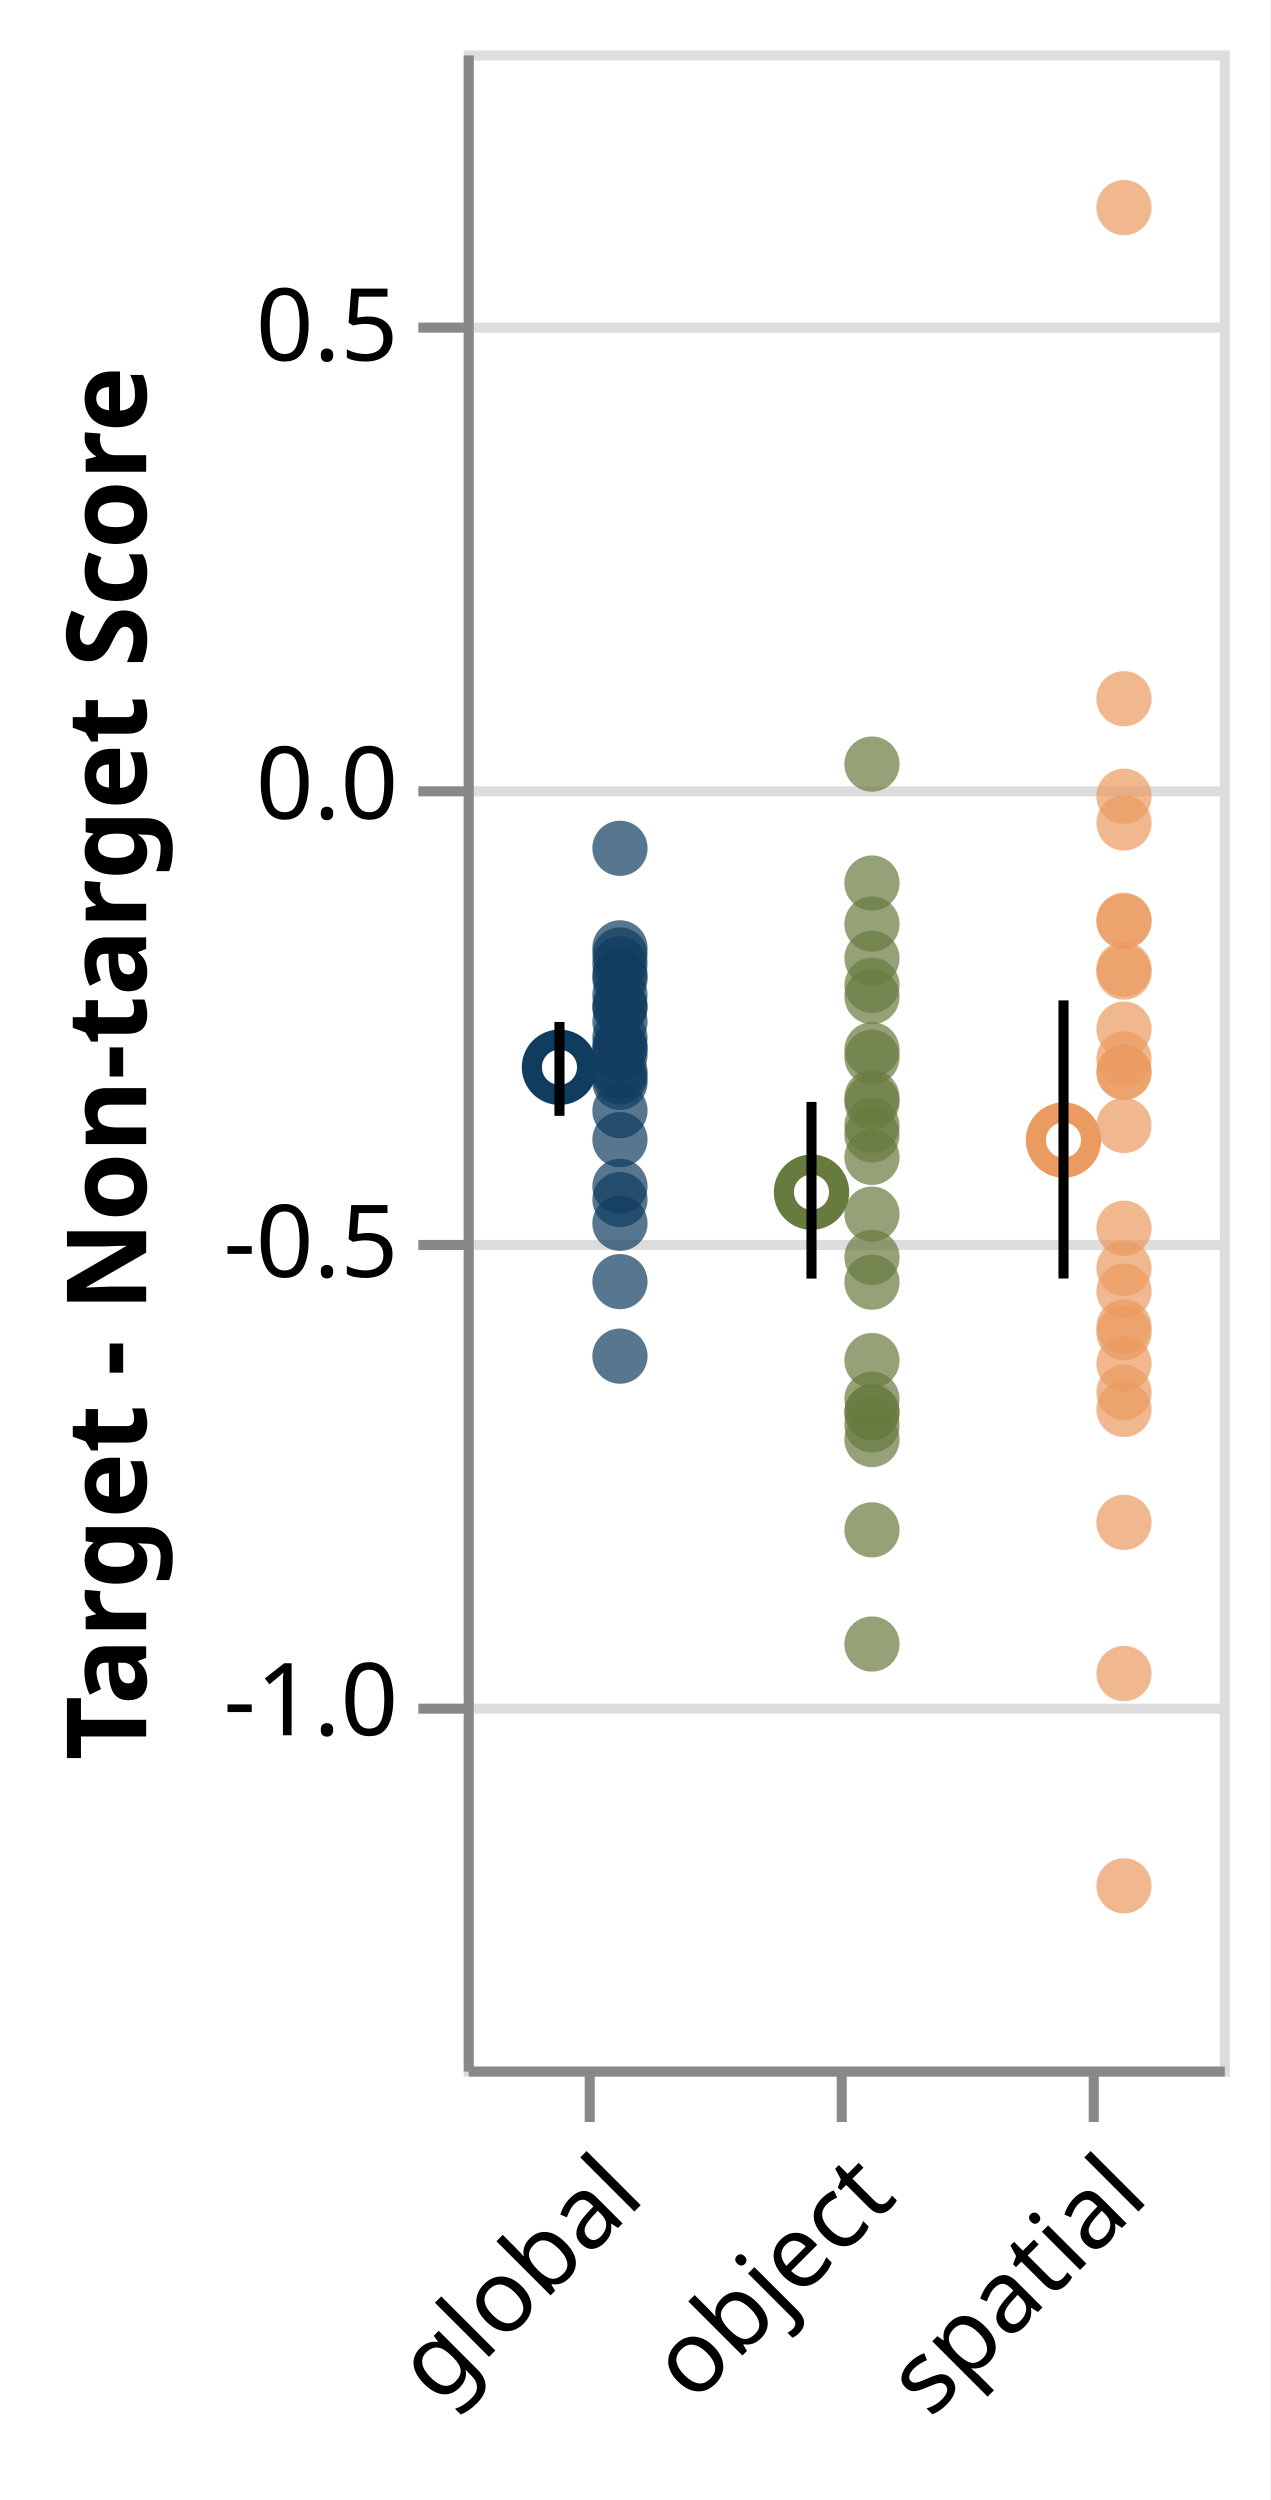
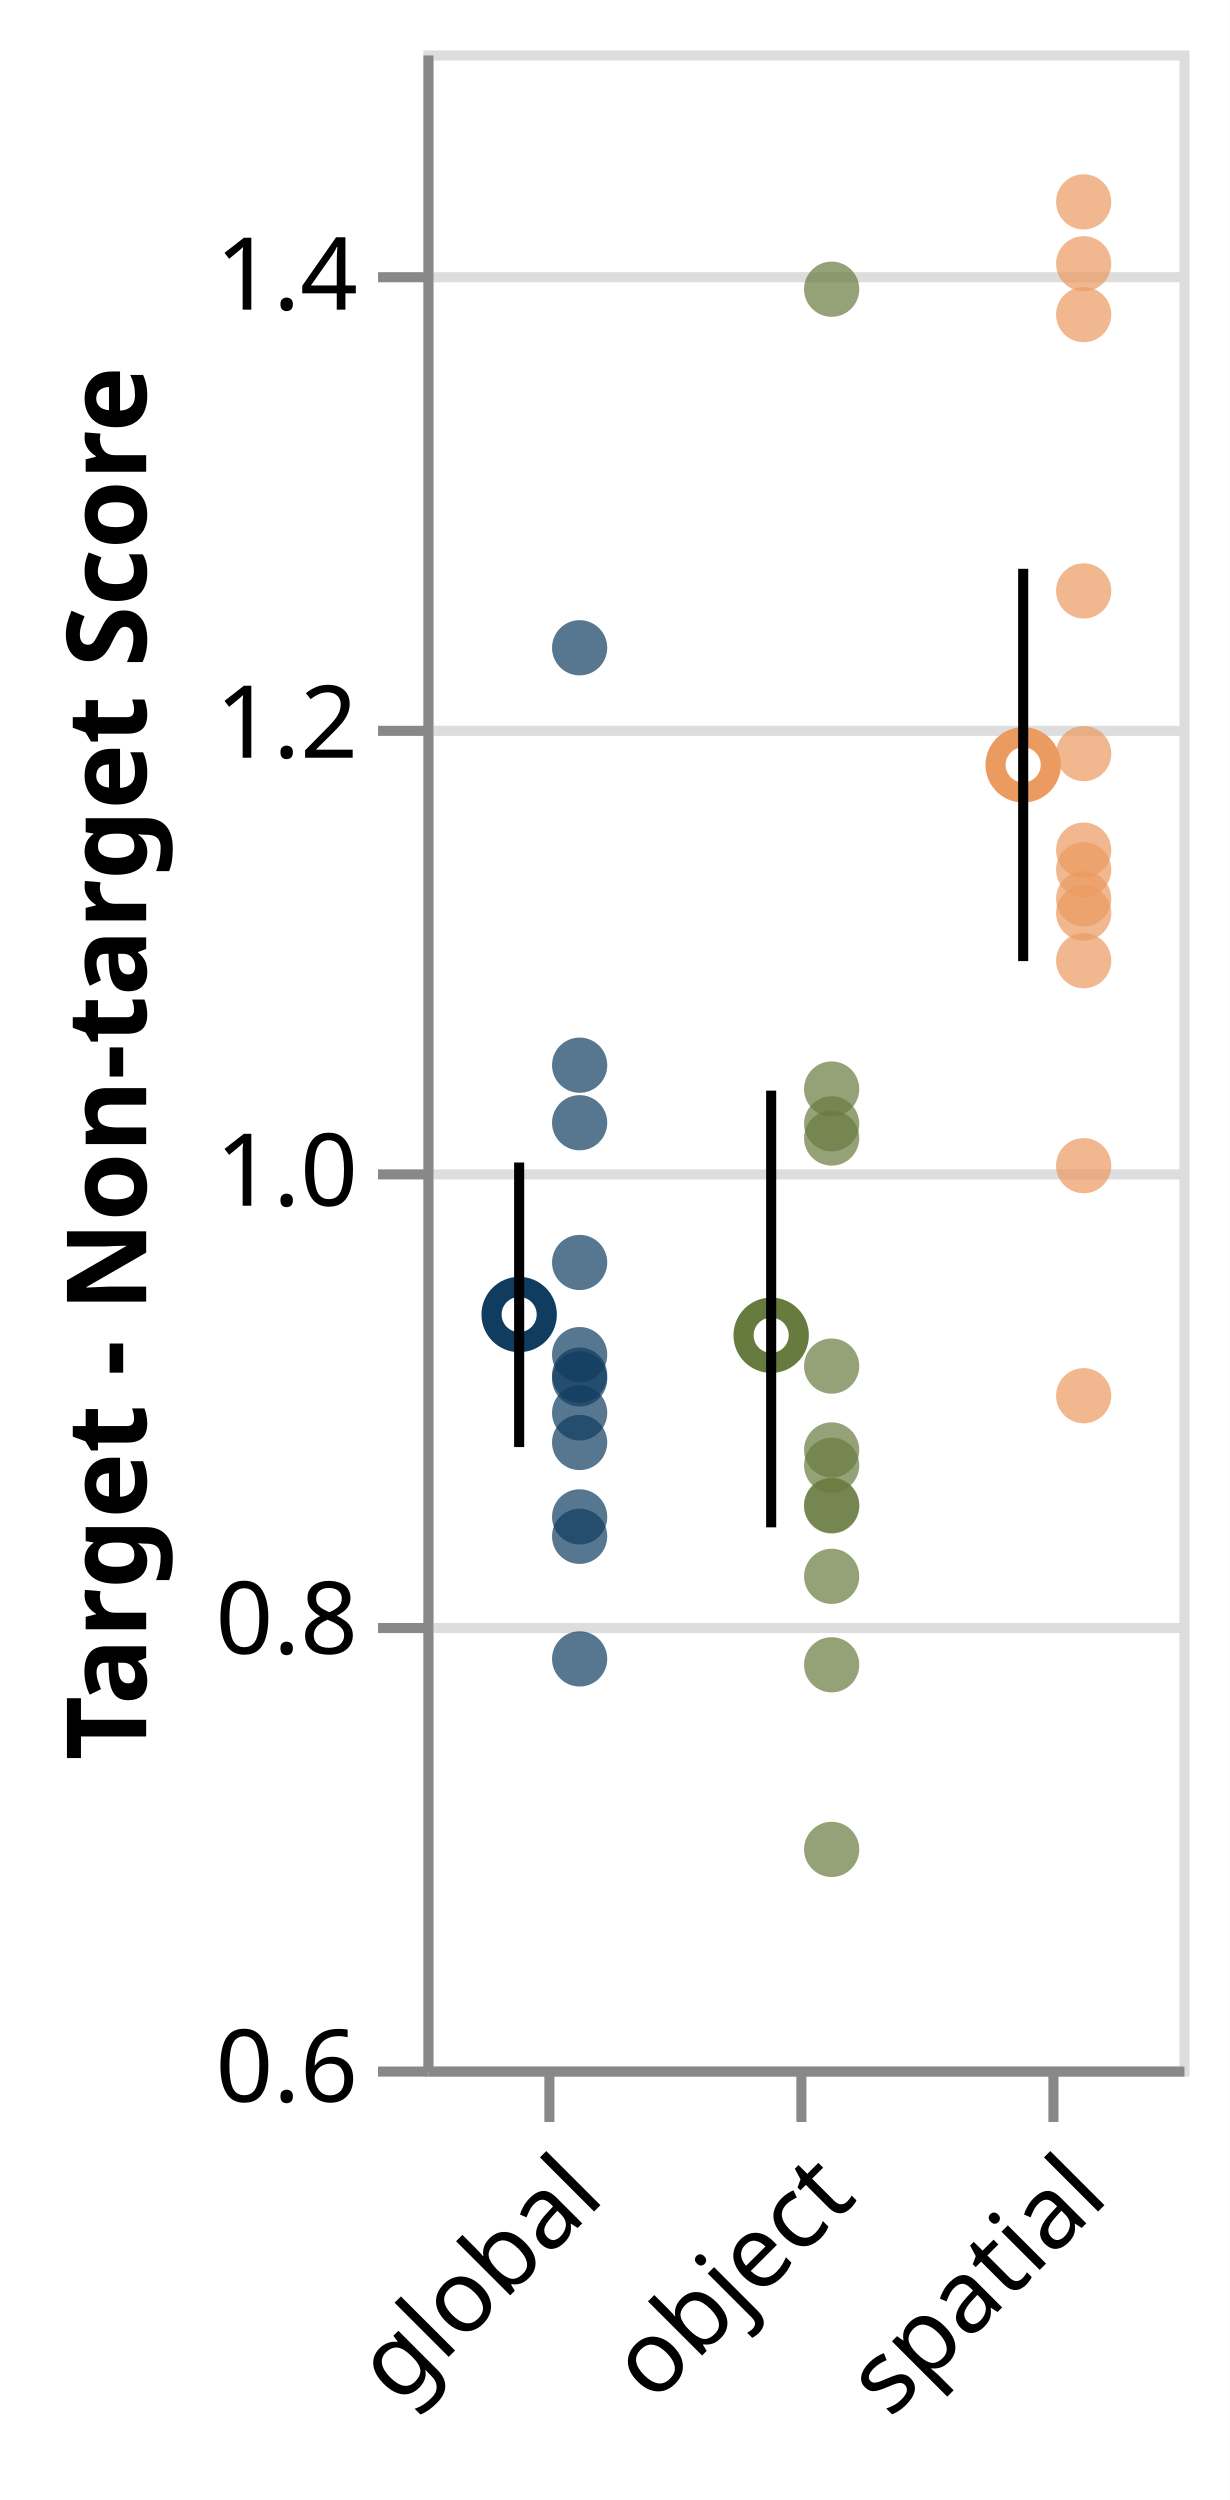
- <svg xmlns="http://www.w3.org/2000/svg" class="marks" width="126" height="248" viewBox="0 0 126 248" version="1.1">
-   <rect width="126" height="248" fill="white" />
-   <g fill="none" stroke-miterlimit="10" transform="translate(46,5)">
+ <svg xmlns="http://www.w3.org/2000/svg" class="marks" width="122" height="248" viewBox="0 0 122 248" version="1.1">
+   <rect width="122" height="248" fill="white" />
+   <g fill="none" stroke-miterlimit="10" transform="translate(42,5)">
    <g class="mark-group role-frame root" role="graphics-object" aria-roledescription="group mark container">
      <g transform="translate(0,0)">
        <path class="background" aria-hidden="true" d="M0.5,0.5h75v200h-75Z" stroke="#ddd" />
        <g>
          <g class="mark-group role-axis" aria-hidden="true">
            <g transform="translate(0.5,0.5)">
              <path class="background" aria-hidden="true" d="M0,0h0v0h0Z" pointer-events="none" />
              <g>
                <g class="mark-rule role-axis-grid" pointer-events="none">
-                   <line transform="translate(0,164)" x2="75" y2="0" stroke="#ddd" stroke-width="1" opacity="1" />
-                   <line transform="translate(0,118)" x2="75" y2="0" stroke="#ddd" stroke-width="1" opacity="1" />
-                   <line transform="translate(0,73)" x2="75" y2="0" stroke="#ddd" stroke-width="1" opacity="1" />
-                   <line transform="translate(0,27)" x2="75" y2="0" stroke="#ddd" stroke-width="1" opacity="1" />
+                   <line transform="translate(0,200)" x2="75" y2="0" stroke="#ddd" stroke-width="1" opacity="1" />
+                   <line transform="translate(0,156)" x2="75" y2="0" stroke="#ddd" stroke-width="1" opacity="1" />
+                   <line transform="translate(0,111)" x2="75" y2="0" stroke="#ddd" stroke-width="1" opacity="1" />
+                   <line transform="translate(0,67)" x2="75" y2="0" stroke="#ddd" stroke-width="1" opacity="1" />
+                   <line transform="translate(0,22)" x2="75" y2="0" stroke="#ddd" stroke-width="1" opacity="1" />
                </g>
              </g>
              <path class="foreground" aria-hidden="true" d="" pointer-events="none" display="none" />
            </g>
          </g>
          <g class="mark-group role-axis" role="graphics-symbol" aria-roledescription="axis" aria-label="X-axis for a discrete scale with 3 values: global, object, spatial">
            <g transform="translate(0.5,200.5)">
              <path class="background" aria-hidden="true" d="M0,0h0v0h0Z" pointer-events="none" />
              <g>
                <g class="mark-rule role-axis-tick" pointer-events="none">
                  <line transform="translate(12,0)" x2="0" y2="5" stroke="#888" stroke-width="1" opacity="1" />
                  <line transform="translate(37,0)" x2="0" y2="5" stroke="#888" stroke-width="1" opacity="1" />
                  <line transform="translate(62,0)" x2="0" y2="5" stroke="#888" stroke-width="1" opacity="1" />
                </g>
                <g class="mark-text role-axis-label" pointer-events="none">
                  <text text-anchor="end" transform="translate(12,7) rotate(315) translate(0,8)" font-family="sans-serif" font-size="10px" fill="#000" opacity="1">global</text>
                  <text text-anchor="end" transform="translate(37,7) rotate(315) translate(0,8)" font-family="sans-serif" font-size="10px" fill="#000" opacity="1">object</text>
                  <text text-anchor="end" transform="translate(62,7) rotate(315) translate(0,8)" font-family="sans-serif" font-size="10px" fill="#000" opacity="1">spatial</text>
                </g>
                <g class="mark-rule role-axis-domain" pointer-events="none">
                  <line transform="translate(0,0)" x2="75" y2="0" stroke="#888" stroke-width="1" opacity="1" />
                </g>
              </g>
              <path class="foreground" aria-hidden="true" d="" pointer-events="none" display="none" />
            </g>
          </g>
-           <g class="mark-group role-axis" role="graphics-symbol" aria-roledescription="axis" aria-label="Y-axis titled 'Target - Non-target Score' for a linear scale with values from -1.4 to 0.8">
+           <g class="mark-group role-axis" role="graphics-symbol" aria-roledescription="axis" aria-label="Y-axis titled 'Target - Non-target Score' for a linear scale with values from 0.6 to 1.5">
            <g transform="translate(0.5,0.5)">
              <path class="background" aria-hidden="true" d="M0,0h0v0h0Z" pointer-events="none" />
              <g>
                <g class="mark-rule role-axis-tick" pointer-events="none">
-                   <line transform="translate(0,164)" x2="-5" y2="0" stroke="#888" stroke-width="1" opacity="1" />
-                   <line transform="translate(0,118)" x2="-5" y2="0" stroke="#888" stroke-width="1" opacity="1" />
-                   <line transform="translate(0,73)" x2="-5" y2="0" stroke="#888" stroke-width="1" opacity="1" />
-                   <line transform="translate(0,27)" x2="-5" y2="0" stroke="#888" stroke-width="1" opacity="1" />
+                   <line transform="translate(0,200)" x2="-5" y2="0" stroke="#888" stroke-width="1" opacity="1" />
+                   <line transform="translate(0,156)" x2="-5" y2="0" stroke="#888" stroke-width="1" opacity="1" />
+                   <line transform="translate(0,111)" x2="-5" y2="0" stroke="#888" stroke-width="1" opacity="1" />
+                   <line transform="translate(0,67)" x2="-5" y2="0" stroke="#888" stroke-width="1" opacity="1" />
+                   <line transform="translate(0,22)" x2="-5" y2="0" stroke="#888" stroke-width="1" opacity="1" />
                </g>
                <g class="mark-text role-axis-label" pointer-events="none">
-                   <text text-anchor="end" transform="translate(-7,166.6364)" font-family="sans-serif" font-size="10px" fill="#000" opacity="1">-1.0</text>
-                   <text text-anchor="end" transform="translate(-7,121.1818)" font-family="sans-serif" font-size="10px" fill="#000" opacity="1">-0.5</text>
-                   <text text-anchor="end" transform="translate(-7,75.72727)" font-family="sans-serif" font-size="10px" fill="#000" opacity="1">0.0</text>
-                   <text text-anchor="end" transform="translate(-7,30.27273)" font-family="sans-serif" font-size="10px" fill="#000" opacity="1">0.5</text>
+                   <text text-anchor="end" transform="translate(-7,203)" font-family="sans-serif" font-size="10px" fill="#000" opacity="1">0.6</text>
+                   <text text-anchor="end" transform="translate(-7,158.5556)" font-family="sans-serif" font-size="10px" fill="#000" opacity="1">0.8</text>
+                   <text text-anchor="end" transform="translate(-7,114.1111)" font-family="sans-serif" font-size="10px" fill="#000" opacity="1">1.0</text>
+                   <text text-anchor="end" transform="translate(-7,69.66667)" font-family="sans-serif" font-size="10px" fill="#000" opacity="1">1.2</text>
+                   <text text-anchor="end" transform="translate(-7,25.22222)" font-family="sans-serif" font-size="10px" fill="#000" opacity="1">1.4</text>
                </g>
                <g class="mark-rule role-axis-domain" pointer-events="none">
                  <line transform="translate(0,200)" x2="0" y2="-200" stroke="#888" stroke-width="1" opacity="1" />
                </g>
                <g class="mark-text role-axis-title" pointer-events="none">
-                   <text text-anchor="middle" transform="translate(-30,100) rotate(-90) translate(0,-2)" font-family="sans-serif" font-size="11px" font-weight="bold" fill="#000" opacity="1">Target - Non-target Score</text>
+                   <text text-anchor="middle" transform="translate(-26,100) rotate(-90) translate(0,-2)" font-family="sans-serif" font-size="11px" font-weight="bold" fill="#000" opacity="1">Target - Non-target Score</text>
                </g>
              </g>
              <path class="foreground" aria-hidden="true" d="" pointer-events="none" display="none" />
            </g>
          </g>
          <g class="mark-symbol role-mark layer_0_layer_0_marks" role="graphics-object" aria-roledescription="symbol mark container">
-             <path aria-label="condition: global; : global; Mean of cordiff: -0.309582297083" role="graphics-symbol" aria-roledescription="point" transform="translate(9.5,100.8711)" d="M2.739,0A2.739,2.739,0,1,1,-2.739,0A2.739,2.739,0,1,1,2.739,0" stroke="#0F3C5F" stroke-width="2" />
-             <path aria-label="condition: object; : object; Mean of cordiff: -0.445900938042" role="graphics-symbol" aria-roledescription="point" transform="translate(34.5,113.2637)" d="M2.739,0A2.739,2.739,0,1,1,-2.739,0A2.739,2.739,0,1,1,2.739,0" stroke="#687B3E" stroke-width="2" />
-             <path aria-label="condition: spatial; : spatial; Mean of cordiff: -0.389023382958" role="graphics-symbol" aria-roledescription="point" transform="translate(59.5,108.093)" d="M2.739,0A2.739,2.739,0,1,1,-2.739,0A2.739,2.739,0,1,1,2.739,0" stroke="#EB9A60" stroke-width="2" />
+             <path aria-label="condition: global; : global; Mean of cordiff: 0.9356978775" role="graphics-symbol" aria-roledescription="point" transform="translate(9.5,125.4005)" d="M2.739,0A2.739,2.739,0,1,1,-2.739,0A2.739,2.739,0,1,1,2.739,0" stroke="#0F3C5F" stroke-width="2" />
+             <path aria-label="condition: object; : object; Mean of cordiff: 0.926433776667" role="graphics-symbol" aria-roledescription="point" transform="translate(34.5,127.4592)" d="M2.739,0A2.739,2.739,0,1,1,-2.739,0A2.739,2.739,0,1,1,2.739,0" stroke="#687B3E" stroke-width="2" />
+             <path aria-label="condition: spatial; : spatial; Mean of cordiff: 1.18106063333" role="graphics-symbol" aria-roledescription="point" transform="translate(59.5,70.87541)" d="M2.739,0A2.739,2.739,0,1,1,-2.739,0A2.739,2.739,0,1,1,2.739,0" stroke="#EB9A60" stroke-width="2" />
          </g>
          <g class="mark-symbol role-mark layer_0_layer_1_marks" role="graphics-object" aria-roledescription="symbol mark container">
-             <path aria-label="condition: global; : global; Target - Non-target Score: -0.24225803" role="graphics-symbol" aria-roledescription="point" transform="translate(15.5,94.75073)" d="M2.739,0A2.739,2.739,0,1,1,-2.739,0A2.739,2.739,0,1,1,2.739,0" fill="#0F3C5F" stroke-width="2" opacity="0.7" />
-             <path aria-label="condition: object; : object; Target - Non-target Score: 0.021229697" role="graphics-symbol" aria-roledescription="point" transform="translate(40.5,70.7973)" d="M2.739,0A2.739,2.739,0,1,1,-2.739,0A2.739,2.739,0,1,1,2.739,0" fill="#687B3E" stroke-width="2" opacity="0.7" />
-             <path aria-label="condition: spatial; : spatial; Target - Non-target Score: -0.6643357" role="graphics-symbol" aria-roledescription="point" transform="translate(65.5,133.1214)" d="M2.739,0A2.739,2.739,0,1,1,-2.739,0A2.739,2.739,0,1,1,2.739,0" fill="#EB9A60" stroke-width="2" opacity="0.7" />
-             <path aria-label="condition: global; : global; Target - Non-target Score: -0.07067586" role="graphics-symbol" aria-roledescription="point" transform="translate(15.5,79.15235)" d="M2.739,0A2.739,2.739,0,1,1,-2.739,0A2.739,2.739,0,1,1,2.739,0" fill="#0F3C5F" stroke-width="2" opacity="0.7" />
-             <path aria-label="condition: object; : object; Target - Non-target Score: -0.34754735" role="graphics-symbol" aria-roledescription="point" transform="translate(40.5,104.3225)" d="M2.739,0A2.739,2.739,0,1,1,-2.739,0A2.739,2.739,0,1,1,2.739,0" fill="#687B3E" stroke-width="2" opacity="0.7" />
-             <path aria-label="condition: spatial; : spatial; Target - Non-target Score: -1.2028484" role="graphics-symbol" aria-roledescription="point" transform="translate(65.5,182.0771)" d="M2.739,0A2.739,2.739,0,1,1,-2.739,0A2.739,2.739,0,1,1,2.739,0" fill="#EB9A60" stroke-width="2" opacity="0.7" />
-             <path aria-label="condition: global; : global; Target - Non-target Score: -0.31995642" role="graphics-symbol" aria-roledescription="point" transform="translate(15.5,101.8142)" d="M2.739,0A2.739,2.739,0,1,1,-2.739,0A2.739,2.739,0,1,1,2.739,0" fill="#0F3C5F" stroke-width="2" opacity="0.7" />
-             <path aria-label="condition: object; : object; Target - Non-target Score: -0.46988487" role="graphics-symbol" aria-roledescription="point" transform="translate(40.5,115.4441)" d="M2.739,0A2.739,2.739,0,1,1,-2.739,0A2.739,2.739,0,1,1,2.739,0" fill="#687B3E" stroke-width="2" opacity="0.7" />
-             <path aria-label="condition: spatial; : spatial; Target - Non-target Score: -0.31469196" role="graphics-symbol" aria-roledescription="point" transform="translate(65.5,101.3356)" d="M2.739,0A2.739,2.739,0,1,1,-2.739,0A2.739,2.739,0,1,1,2.739,0" fill="#EB9A60" stroke-width="2" opacity="0.7" />
-             <path aria-label="condition: global; : global; Target - Non-target Score: -0.32601243" role="graphics-symbol" aria-roledescription="point" transform="translate(15.5,102.3648)" d="M2.739,0A2.739,2.739,0,1,1,-2.739,0A2.739,2.739,0,1,1,2.739,0" fill="#0F3C5F" stroke-width="2" opacity="0.7" />
-             <path aria-label="condition: object; : object; Target - Non-target Score: -0.5441228" role="graphics-symbol" aria-roledescription="point" transform="translate(40.5,122.193)" d="M2.739,0A2.739,2.739,0,1,1,-2.739,0A2.739,2.739,0,1,1,2.739,0" fill="#687B3E" stroke-width="2" opacity="0.7" />
-             <path aria-label="condition: spatial; : spatial; Target - Non-target Score: -0.31523186" role="graphics-symbol" aria-roledescription="point" transform="translate(65.5,101.3847)" d="M2.739,0A2.739,2.739,0,1,1,-2.739,0A2.739,2.739,0,1,1,2.739,0" fill="#EB9A60" stroke-width="2" opacity="0.7" />
-             <path aria-label="condition: global; : global; Target - Non-target Score: -0.24459934" role="graphics-symbol" aria-roledescription="point" transform="translate(15.5,94.96358)" d="M2.739,0A2.739,2.739,0,1,1,-2.739,0A2.739,2.739,0,1,1,2.739,0" fill="#0F3C5F" stroke-width="2" opacity="0.7" />
-             <path aria-label="condition: object; : object; Target - Non-target Score: -0.37308648" role="graphics-symbol" aria-roledescription="point" transform="translate(40.5,106.6442)" d="M2.739,0A2.739,2.739,0,1,1,-2.739,0A2.739,2.739,0,1,1,2.739,0" fill="#687B3E" stroke-width="2" opacity="0.7" />
-             <path aria-label="condition: spatial; : spatial; Target - Non-target Score: -0.5539633" role="graphics-symbol" aria-roledescription="point" transform="translate(65.5,123.0876)" d="M2.739,0A2.739,2.739,0,1,1,-2.739,0A2.739,2.739,0,1,1,2.739,0" fill="#EB9A60" stroke-width="2" opacity="0.7" />
-             <path aria-label="condition: global; : global; Target - Non-target Score: -0.23081897" role="graphics-symbol" aria-roledescription="point" transform="translate(15.5,93.71082)" d="M2.739,0A2.739,2.739,0,1,1,-2.739,0A2.739,2.739,0,1,1,2.739,0" fill="#0F3C5F" stroke-width="2" opacity="0.7" />
-             <path aria-label="condition: object; : object; Target - Non-target Score: -0.38337317" role="graphics-symbol" aria-roledescription="point" transform="translate(40.5,107.5794)" d="M2.739,0A2.739,2.739,0,1,1,-2.739,0A2.739,2.739,0,1,1,2.739,0" fill="#687B3E" stroke-width="2" opacity="0.7" />
-             <path aria-label="condition: spatial; : spatial; Target - Non-target Score: -0.4852597" role="graphics-symbol" aria-roledescription="point" transform="translate(65.5,116.8418)" d="M2.739,0A2.739,2.739,0,1,1,-2.739,0A2.739,2.739,0,1,1,2.739,0" fill="#EB9A60" stroke-width="2" opacity="0.7" />
-             <path aria-label="condition: global; : global; Target - Non-target Score: -0.47984102" role="graphics-symbol" aria-roledescription="point" transform="translate(15.5,116.3492)" d="M2.739,0A2.739,2.739,0,1,1,-2.739,0A2.739,2.739,0,1,1,2.739,0" fill="#0F3C5F" stroke-width="2" opacity="0.7" />
-             <path aria-label="condition: object; : object; Target - Non-target Score: -0.62959605" role="graphics-symbol" aria-roledescription="point" transform="translate(40.5,129.9633)" d="M2.739,0A2.739,2.739,0,1,1,-2.739,0A2.739,2.739,0,1,1,2.739,0" fill="#687B3E" stroke-width="2" opacity="0.7" />
-             <path aria-label="condition: spatial; : spatial; Target - Non-target Score: 0.09252976" role="graphics-symbol" aria-roledescription="point" transform="translate(65.5,64.31548)" d="M2.739,0A2.739,2.739,0,1,1,-2.739,0A2.739,2.739,0,1,1,2.739,0" fill="#EB9A60" stroke-width="2" opacity="0.7" />
-             <path aria-label="condition: global; : global; Target - Non-target Score: -0.5435152" role="graphics-symbol" aria-roledescription="point" transform="translate(15.5,122.1377)" d="M2.739,0A2.739,2.739,0,1,1,-2.739,0A2.739,2.739,0,1,1,2.739,0" fill="#0F3C5F" stroke-width="2" opacity="0.7" />
-             <path aria-label="condition: object; : object; Target - Non-target Score: -0.71586037" role="graphics-symbol" aria-roledescription="point" transform="translate(40.5,137.8055)" d="M2.739,0A2.739,2.739,0,1,1,-2.739,0A2.739,2.739,0,1,1,2.739,0" fill="#687B3E" stroke-width="2" opacity="0.7" />
-             <path aria-label="condition: spatial; : spatial; Target - Non-target Score: -0.1492357" role="graphics-symbol" aria-roledescription="point" transform="translate(65.5,86.29415)" d="M2.739,0A2.739,2.739,0,1,1,-2.739,0A2.739,2.739,0,1,1,2.739,0" fill="#EB9A60" stroke-width="2" opacity="0.7" />
-             <path aria-label="condition: global; : global; Target - Non-target Score: -0.19679104" role="graphics-symbol" aria-roledescription="point" transform="translate(15.5,90.61737)" d="M2.739,0A2.739,2.739,0,1,1,-2.739,0A2.739,2.739,0,1,1,2.739,0" fill="#0F3C5F" stroke-width="2" opacity="0.7" />
-             <path aria-label="condition: object; : object; Target - Non-target Score: -0.3426266" role="graphics-symbol" aria-roledescription="point" transform="translate(40.5,103.8751)" d="M2.739,0A2.739,2.739,0,1,1,-2.739,0A2.739,2.739,0,1,1,2.739,0" fill="#687B3E" stroke-width="2" opacity="0.7" />
-             <path aria-label="condition: spatial; : spatial; Target - Non-target Score: -0.6829782" role="graphics-symbol" aria-roledescription="point" transform="translate(65.5,134.8162)" d="M2.739,0A2.739,2.739,0,1,1,-2.739,0A2.739,2.739,0,1,1,2.739,0" fill="#EB9A60" stroke-width="2" opacity="0.7" />
-             <path aria-label="condition: global; : global; Target - Non-target Score: -0.20812339" role="graphics-symbol" aria-roledescription="point" transform="translate(15.5,91.64758)" d="M2.739,0A2.739,2.739,0,1,1,-2.739,0A2.739,2.739,0,1,1,2.739,0" fill="#0F3C5F" stroke-width="2" opacity="0.7" />
-             <path aria-label="condition: object; : object; Target - Non-target Score: -0.81432736" role="graphics-symbol" aria-roledescription="point" transform="translate(40.5,146.757)" d="M2.739,0A2.739,2.739,0,1,1,-2.739,0A2.739,2.739,0,1,1,2.739,0" fill="#687B3E" stroke-width="2" opacity="0.7" />
-             <path aria-label="condition: spatial; : spatial; Target - Non-target Score: -0.8062039" role="graphics-symbol" aria-roledescription="point" transform="translate(65.5,146.0185)" d="M2.739,0A2.739,2.739,0,1,1,-2.739,0A2.739,2.739,0,1,1,2.739,0" fill="#EB9A60" stroke-width="2" opacity="0.7" />
-             <path aria-label="condition: global; : global; Target - Non-target Score: -0.27745968" role="graphics-symbol" aria-roledescription="point" transform="translate(15.5,97.95088)" d="M2.739,0A2.739,2.739,0,1,1,-2.739,0A2.739,2.739,0,1,1,2.739,0" fill="#0F3C5F" stroke-width="2" opacity="0.7" />
-             <path aria-label="condition: object; : object; Target - Non-target Score: -0.9389774" role="graphics-symbol" aria-roledescription="point" transform="translate(40.5,158.0889)" d="M2.739,0A2.739,2.739,0,1,1,-2.739,0A2.739,2.739,0,1,1,2.739,0" fill="#687B3E" stroke-width="2" opacity="0.7" />
-             <path aria-label="condition: spatial; : spatial; Target - Non-target Score: -0.6330914" role="graphics-symbol" aria-roledescription="point" transform="translate(65.5,130.281)" d="M2.739,0A2.739,2.739,0,1,1,-2.739,0A2.739,2.739,0,1,1,2.739,0" fill="#EB9A60" stroke-width="2" opacity="0.7" />
-             <path aria-label="condition: global; : global; Target - Non-target Score: -0.25987142" role="graphics-symbol" aria-roledescription="point" transform="translate(15.5,96.35195)" d="M2.739,0A2.739,2.739,0,1,1,-2.739,0A2.739,2.739,0,1,1,2.739,0" fill="#0F3C5F" stroke-width="2" opacity="0.7" />
-             <path aria-label="condition: object; : object; Target - Non-target Score: -0.19070026" role="graphics-symbol" aria-roledescription="point" transform="translate(40.5,90.06366)" d="M2.739,0A2.739,2.739,0,1,1,-2.739,0A2.739,2.739,0,1,1,2.739,0" fill="#687B3E" stroke-width="2" opacity="0.7" />
-             <path aria-label="condition: spatial; : spatial; Target - Non-target Score: -0.59921855" role="graphics-symbol" aria-roledescription="point" transform="translate(65.5,127.2017)" d="M2.739,0A2.739,2.739,0,1,1,-2.739,0A2.739,2.739,0,1,1,2.739,0" fill="#EB9A60" stroke-width="2" opacity="0.7" />
-             <path aria-label="condition: global; : global; Target - Non-target Score: -0.28842768" role="graphics-symbol" aria-roledescription="point" transform="translate(15.5,98.94797)" d="M2.739,0A2.739,2.739,0,1,1,-2.739,0A2.739,2.739,0,1,1,2.739,0" fill="#0F3C5F" stroke-width="2" opacity="0.7" />
-             <path aria-label="condition: object; : object; Target - Non-target Score: -0.4079525" role="graphics-symbol" aria-roledescription="point" transform="translate(40.5,109.8139)" d="M2.739,0A2.739,2.739,0,1,1,-2.739,0A2.739,2.739,0,1,1,2.739,0" fill="#687B3E" stroke-width="2" opacity="0.7" />
-             <path aria-label="condition: spatial; : spatial; Target - Non-target Score: 0.6284658" role="graphics-symbol" aria-roledescription="point" transform="translate(65.5,15.59402)" d="M2.739,0A2.739,2.739,0,1,1,-2.739,0A2.739,2.739,0,1,1,2.739,0" fill="#EB9A60" stroke-width="2" opacity="0.7" />
-             <path aria-label="condition: global; : global; Target - Non-target Score: -0.21318555" role="graphics-symbol" aria-roledescription="point" transform="translate(15.5,92.10778)" d="M2.739,0A2.739,2.739,0,1,1,-2.739,0A2.739,2.739,0,1,1,2.739,0" fill="#0F3C5F" stroke-width="2" opacity="0.7" />
-             <path aria-label="condition: object; : object; Target - Non-target Score: -0.68549025" role="graphics-symbol" aria-roledescription="point" transform="translate(40.5,135.0446)" d="M2.739,0A2.739,2.739,0,1,1,-2.739,0A2.739,2.739,0,1,1,2.739,0" fill="#687B3E" stroke-width="2" opacity="0.7" />
-             <path aria-label="condition: spatial; : spatial; Target - Non-target Score: -0.30056202" role="graphics-symbol" aria-roledescription="point" transform="translate(65.5,100.0511)" d="M2.739,0A2.739,2.739,0,1,1,-2.739,0A2.739,2.739,0,1,1,2.739,0" fill="#EB9A60" stroke-width="2" opacity="0.7" />
-             <path aria-label="condition: global; : global; Target - Non-target Score: -0.29613167" role="graphics-symbol" aria-roledescription="point" transform="translate(15.5,99.64833)" d="M2.739,0A2.739,2.739,0,1,1,-2.739,0A2.739,2.739,0,1,1,2.739,0" fill="#0F3C5F" stroke-width="2" opacity="0.7" />
-             <path aria-label="condition: object; : object; Target - Non-target Score: -0.51707965" role="graphics-symbol" aria-roledescription="point" transform="translate(40.5,119.7345)" d="M2.739,0A2.739,2.739,0,1,1,-2.739,0A2.739,2.739,0,1,1,2.739,0" fill="#687B3E" stroke-width="2" opacity="0.7" />
-             <path aria-label="condition: spatial; : spatial; Target - Non-target Score: -0.52888227" role="graphics-symbol" aria-roledescription="point" transform="translate(65.5,120.8075)" d="M2.739,0A2.739,2.739,0,1,1,-2.739,0A2.739,2.739,0,1,1,2.739,0" fill="#EB9A60" stroke-width="2" opacity="0.7" />
-             <path aria-label="condition: global; : global; Target - Non-target Score: -0.1793114" role="graphics-symbol" aria-roledescription="point" transform="translate(15.5,89.02831)" d="M2.739,0A2.739,2.739,0,1,1,-2.739,0A2.739,2.739,0,1,1,2.739,0" fill="#0F3C5F" stroke-width="2" opacity="0.7" />
-             <path aria-label="condition: object; : object; Target - Non-target Score: -0.29867455" role="graphics-symbol" aria-roledescription="point" transform="translate(40.5,99.8795)" d="M2.739,0A2.739,2.739,0,1,1,-2.739,0A2.739,2.739,0,1,1,2.739,0" fill="#687B3E" stroke-width="2" opacity="0.7" />
-             <path aria-label="condition: spatial; : spatial; Target - Non-target Score: -0.15041146" role="graphics-symbol" aria-roledescription="point" transform="translate(65.5,86.40104)" d="M2.739,0A2.739,2.739,0,1,1,-2.739,0A2.739,2.739,0,1,1,2.739,0" fill="#EB9A60" stroke-width="2" opacity="0.7" />
-             <path aria-label="condition: global; : global; Target - Non-target Score: -0.356975" role="graphics-symbol" aria-roledescription="point" transform="translate(15.5,105.1795)" d="M2.739,0A2.739,2.739,0,1,1,-2.739,0A2.739,2.739,0,1,1,2.739,0" fill="#0F3C5F" stroke-width="2" opacity="0.7" />
-             <path aria-label="condition: object; : object; Target - Non-target Score: -0.6716954" role="graphics-symbol" aria-roledescription="point" transform="translate(40.5,133.7905)" d="M2.739,0A2.739,2.739,0,1,1,-2.739,0A2.739,2.739,0,1,1,2.739,0" fill="#687B3E" stroke-width="2" opacity="0.7" />
-             <path aria-label="condition: spatial; : spatial; Target - Non-target Score: -0.3731427" role="graphics-symbol" aria-roledescription="point" transform="translate(65.5,106.6493)" d="M2.739,0A2.739,2.739,0,1,1,-2.739,0A2.739,2.739,0,1,1,2.739,0" fill="#EB9A60" stroke-width="2" opacity="0.7" />
-             <path aria-label="condition: global; : global; Target - Non-target Score: -0.38856107" role="graphics-symbol" aria-roledescription="point" transform="translate(15.5,108.051)" d="M2.739,0A2.739,2.739,0,1,1,-2.739,0A2.739,2.739,0,1,1,2.739,0" fill="#0F3C5F" stroke-width="2" opacity="0.7" />
-             <path aria-label="condition: object; : object; Target - Non-target Score: -0.6867521" role="graphics-symbol" aria-roledescription="point" transform="translate(40.5,135.1593)" d="M2.739,0A2.739,2.739,0,1,1,-2.739,0A2.739,2.739,0,1,1,2.739,0" fill="#687B3E" stroke-width="2" opacity="0.7" />
-             <path aria-label="condition: spatial; : spatial; Target - Non-target Score: -0.9711765" role="graphics-symbol" aria-roledescription="point" transform="translate(65.5,161.016)" d="M2.739,0A2.739,2.739,0,1,1,-2.739,0A2.739,2.739,0,1,1,2.739,0" fill="#EB9A60" stroke-width="2" opacity="0.7" />
-             <path aria-label="condition: global; : global; Target - Non-target Score: -0.18705313" role="graphics-symbol" aria-roledescription="point" transform="translate(15.5,89.7321)" d="M2.739,0A2.739,2.739,0,1,1,-2.739,0A2.739,2.739,0,1,1,2.739,0" fill="#0F3C5F" stroke-width="2" opacity="0.7" />
-             <path aria-label="condition: object; : object; Target - Non-target Score: -0.15331328" role="graphics-symbol" aria-roledescription="point" transform="translate(40.5,86.66484)" d="M2.739,0A2.739,2.739,0,1,1,-2.739,0A2.739,2.739,0,1,1,2.739,0" fill="#687B3E" stroke-width="2" opacity="0.7" />
-             <path aria-label="condition: spatial; : spatial; Target - Non-target Score: -0.20265144" role="graphics-symbol" aria-roledescription="point" transform="translate(65.5,91.15013)" d="M2.739,0A2.739,2.739,0,1,1,-2.739,0A2.739,2.739,0,1,1,2.739,0" fill="#EB9A60" stroke-width="2" opacity="0.7" />
-             <path aria-label="condition: global; : global; Target - Non-target Score: -0.2876694" role="graphics-symbol" aria-roledescription="point" transform="translate(15.5,98.87904)" d="M2.739,0A2.739,2.739,0,1,1,-2.739,0A2.739,2.739,0,1,1,2.739,0" fill="#0F3C5F" stroke-width="2" opacity="0.7" />
-             <path aria-label="condition: object; : object; Target - Non-target Score: -0.23249687" role="graphics-symbol" aria-roledescription="point" transform="translate(40.5,93.86335)" d="M2.739,0A2.739,2.739,0,1,1,-2.739,0A2.739,2.739,0,1,1,2.739,0" fill="#687B3E" stroke-width="2" opacity="0.7" />
-             <path aria-label="condition: spatial; : spatial; Target - Non-target Score: -0.013859759" role="graphics-symbol" aria-roledescription="point" transform="translate(65.5,73.98725)" d="M2.739,0A2.739,2.739,0,1,1,-2.739,0A2.739,2.739,0,1,1,2.739,0" fill="#EB9A60" stroke-width="2" opacity="0.7" />
-             <path aria-label="condition: global; : global; Target - Non-target Score: -0.31447995" role="graphics-symbol" aria-roledescription="point" transform="translate(15.5,101.3164)" d="M2.739,0A2.739,2.739,0,1,1,-2.739,0A2.739,2.739,0,1,1,2.739,0" fill="#0F3C5F" stroke-width="2" opacity="0.7" />
-             <path aria-label="condition: object; : object; Target - Non-target Score: -0.29052413" role="graphics-symbol" aria-roledescription="point" transform="translate(40.5,99.13856)" d="M2.739,0A2.739,2.739,0,1,1,-2.739,0A2.739,2.739,0,1,1,2.739,0" fill="#687B3E" stroke-width="2" opacity="0.7" />
-             <path aria-label="condition: spatial; : spatial; Target - Non-target Score: -0.043036312" role="graphics-symbol" aria-roledescription="point" transform="translate(65.5,76.63966)" d="M2.739,0A2.739,2.739,0,1,1,-2.739,0A2.739,2.739,0,1,1,2.739,0" fill="#EB9A60" stroke-width="2" opacity="0.7" />
-             <path aria-label="condition: global; : global; Target - Non-target Score: -0.43950734" role="graphics-symbol" aria-roledescription="point" transform="translate(15.5,112.6825)" d="M2.739,0A2.739,2.739,0,1,1,-2.739,0A2.739,2.739,0,1,1,2.739,0" fill="#0F3C5F" stroke-width="2" opacity="0.7" />
-             <path aria-label="condition: object; : object; Target - Non-target Score: -0.1085914" role="graphics-symbol" aria-roledescription="point" transform="translate(40.5,82.59922)" d="M2.739,0A2.739,2.739,0,1,1,-2.739,0A2.739,2.739,0,1,1,2.739,0" fill="#687B3E" stroke-width="2" opacity="0.7" />
-             <path aria-label="condition: spatial; : spatial; Target - Non-target Score: -0.59307647" role="graphics-symbol" aria-roledescription="point" transform="translate(65.5,126.6433)" d="M2.739,0A2.739,2.739,0,1,1,-2.739,0A2.739,2.739,0,1,1,2.739,0" fill="#EB9A60" stroke-width="2" opacity="0.7" />
-             <path aria-label="condition: global; : global; Target - Non-target Score: -0.45393068" role="graphics-symbol" aria-roledescription="point" transform="translate(15.5,113.9937)" d="M2.739,0A2.739,2.739,0,1,1,-2.739,0A2.739,2.739,0,1,1,2.739,0" fill="#0F3C5F" stroke-width="2" opacity="0.7" />
-             <path aria-label="condition: object; : object; Target - Non-target Score: -0.7000053" role="graphics-symbol" aria-roledescription="point" transform="translate(40.5,136.3641)" d="M2.739,0A2.739,2.739,0,1,1,-2.739,0A2.739,2.739,0,1,1,2.739,0" fill="#687B3E" stroke-width="2" opacity="0.7" />
-             <path aria-label="condition: spatial; : spatial; Target - Non-target Score: -0.20576882" role="graphics-symbol" aria-roledescription="point" transform="translate(65.5,91.43353)" d="M2.739,0A2.739,2.739,0,1,1,-2.739,0A2.739,2.739,0,1,1,2.739,0" fill="#EB9A60" stroke-width="2" opacity="0.7" />
-             <path aria-label="condition: global; : global; Target - Non-target Score: -0.62481946" role="graphics-symbol" aria-roledescription="point" transform="translate(15.5,129.529)" d="M2.739,0A2.739,2.739,0,1,1,-2.739,0A2.739,2.739,0,1,1,2.739,0" fill="#0F3C5F" stroke-width="2" opacity="0.7" />
-             <path aria-label="condition: object; : object; Target - Non-target Score: -0.22017407" role="graphics-symbol" aria-roledescription="point" transform="translate(40.5,92.7431)" d="M2.739,0A2.739,2.739,0,1,1,-2.739,0A2.739,2.739,0,1,1,2.739,0" fill="#687B3E" stroke-width="2" opacity="0.7" />
-             <path aria-label="condition: spatial; : spatial; Target - Non-target Score: -0.26793033" role="graphics-symbol" aria-roledescription="point" transform="translate(65.5,97.08458)" d="M2.739,0A2.739,2.739,0,1,1,-2.739,0A2.739,2.739,0,1,1,2.739,0" fill="#EB9A60" stroke-width="2" opacity="0.7" />
+             <path aria-label="condition: global; : global; Target - Non-target Score: 0.7819572" role="graphics-symbol" aria-roledescription="point" transform="translate(15.5,159.5651)" d="M2.739,0A2.739,2.739,0,1,1,-2.739,0A2.739,2.739,0,1,1,2.739,0" fill="#0F3C5F" stroke-width="2" opacity="0.7" />
+             <path aria-label="condition: object; : object; Target - Non-target Score: 0.77934307" role="graphics-symbol" aria-roledescription="point" transform="translate(40.5,160.146)" d="M2.739,0A2.739,2.739,0,1,1,-2.739,0A2.739,2.739,0,1,1,2.739,0" fill="#687B3E" stroke-width="2" opacity="0.7" />
+             <path aria-label="condition: spatial; : spatial; Target - Non-target Score: 1.0936462" role="graphics-symbol" aria-roledescription="point" transform="translate(65.5,90.30084)" d="M2.739,0A2.739,2.739,0,1,1,-2.739,0A2.739,2.739,0,1,1,2.739,0" fill="#EB9A60" stroke-width="2" opacity="0.7" />
+             <path aria-label="condition: global; : global; Target - Non-target Score: 0.8453733" role="graphics-symbol" aria-roledescription="point" transform="translate(15.5,145.4726)" d="M2.739,0A2.739,2.739,0,1,1,-2.739,0A2.739,2.739,0,1,1,2.739,0" fill="#0F3C5F" stroke-width="2" opacity="0.7" />
+             <path aria-label="condition: object; : object; Target - Non-target Score: 0.8683566" role="graphics-symbol" aria-roledescription="point" transform="translate(40.5,140.3652)" d="M2.739,0A2.739,2.739,0,1,1,-2.739,0A2.739,2.739,0,1,1,2.739,0" fill="#687B3E" stroke-width="2" opacity="0.7" />
+             <path aria-label="condition: spatial; : spatial; Target - Non-target Score: 1.2587124" role="graphics-symbol" aria-roledescription="point" transform="translate(65.5,53.61947)" d="M2.739,0A2.739,2.739,0,1,1,-2.739,0A2.739,2.739,0,1,1,2.739,0" fill="#EB9A60" stroke-width="2" opacity="0.7" />
+             <path aria-label="condition: global; : global; Target - Non-target Score: 0.9069748" role="graphics-symbol" aria-roledescription="point" transform="translate(15.5,131.7834)" d="M2.739,0A2.739,2.739,0,1,1,-2.739,0A2.739,2.739,0,1,1,2.739,0" fill="#0F3C5F" stroke-width="2" opacity="0.7" />
+             <path aria-label="condition: object; : object; Target - Non-target Score: 0.9126826" role="graphics-symbol" aria-roledescription="point" transform="translate(40.5,130.515)" d="M2.739,0A2.739,2.739,0,1,1,-2.739,0A2.739,2.739,0,1,1,2.739,0" fill="#687B3E" stroke-width="2" opacity="0.7" />
+             <path aria-label="condition: spatial; : spatial; Target - Non-target Score: 1.1212884" role="graphics-symbol" aria-roledescription="point" transform="translate(65.5,84.15813)" d="M2.739,0A2.739,2.739,0,1,1,-2.739,0A2.739,2.739,0,1,1,2.739,0" fill="#EB9A60" stroke-width="2" opacity="0.7" />
+             <path aria-label="condition: global; : global; Target - Non-target Score: 0.90862375" role="graphics-symbol" aria-roledescription="point" transform="translate(15.5,131.4169)" d="M2.739,0A2.739,2.739,0,1,1,-2.739,0A2.739,2.739,0,1,1,2.739,0" fill="#0F3C5F" stroke-width="2" opacity="0.7" />
+             <path aria-label="condition: object; : object; Target - Non-target Score: 1.0363604" role="graphics-symbol" aria-roledescription="point" transform="translate(40.5,103.031)" d="M2.739,0A2.739,2.739,0,1,1,-2.739,0A2.739,2.739,0,1,1,2.739,0" fill="#687B3E" stroke-width="2" opacity="0.7" />
+             <path aria-label="condition: spatial; : spatial; Target - Non-target Score: 1.1860695" role="graphics-symbol" aria-roledescription="point" transform="translate(65.5,69.76233)" d="M2.739,0A2.739,2.739,0,1,1,-2.739,0A2.739,2.739,0,1,1,2.739,0" fill="#EB9A60" stroke-width="2" opacity="0.7" />
+             <path aria-label="condition: global; : global; Target - Non-target Score: 0.8366949" role="graphics-symbol" aria-roledescription="point" transform="translate(15.5,147.4011)" d="M2.739,0A2.739,2.739,0,1,1,-2.739,0A2.739,2.739,0,1,1,2.739,0" fill="#0F3C5F" stroke-width="2" opacity="0.7" />
+             <path aria-label="condition: object; : object; Target - Non-target Score: 0.85053915" role="graphics-symbol" aria-roledescription="point" transform="translate(40.5,144.3246)" d="M2.739,0A2.739,2.739,0,1,1,-2.739,0A2.739,2.739,0,1,1,2.739,0" fill="#687B3E" stroke-width="2" opacity="0.7" />
+             <path aria-label="condition: spatial; : spatial; Target - Non-target Score: 1.1342536" role="graphics-symbol" aria-roledescription="point" transform="translate(65.5,81.27698)" d="M2.739,0A2.739,2.739,0,1,1,-2.739,0A2.739,2.739,0,1,1,2.739,0" fill="#EB9A60" stroke-width="2" opacity="0.7" />
+             <path aria-label="condition: global; : global; Target - Non-target Score: 0.87857294" role="graphics-symbol" aria-roledescription="point" transform="translate(15.5,138.0949)" d="M2.739,0A2.739,2.739,0,1,1,-2.739,0A2.739,2.739,0,1,1,2.739,0" fill="#0F3C5F" stroke-width="2" opacity="0.7" />
+             <path aria-label="condition: object; : object; Target - Non-target Score: 0.8188206" role="graphics-symbol" aria-roledescription="point" transform="translate(40.5,151.3732)" d="M2.739,0A2.739,2.739,0,1,1,-2.739,0A2.739,2.739,0,1,1,2.739,0" fill="#687B3E" stroke-width="2" opacity="0.7" />
+             <path aria-label="condition: spatial; : spatial; Target - Non-target Score: 1.114925" role="graphics-symbol" aria-roledescription="point" transform="translate(65.5,85.57222)" d="M2.739,0A2.739,2.739,0,1,1,-2.739,0A2.739,2.739,0,1,1,2.739,0" fill="#EB9A60" stroke-width="2" opacity="0.7" />
+             <path aria-label="condition: global; : global; Target - Non-target Score: 1.2333317" role="graphics-symbol" aria-roledescription="point" transform="translate(15.5,59.25962)" d="M2.739,0A2.739,2.739,0,1,1,-2.739,0A2.739,2.739,0,1,1,2.739,0" fill="#0F3C5F" stroke-width="2" opacity="0.7" />
+             <path aria-label="condition: object; : object; Target - Non-target Score: 1.3933934" role="graphics-symbol" aria-roledescription="point" transform="translate(40.5,23.69036)" d="M2.739,0A2.739,2.739,0,1,1,-2.739,0A2.739,2.739,0,1,1,2.739,0" fill="#687B3E" stroke-width="2" opacity="0.7" />
+             <path aria-label="condition: spatial; : spatial; Target - Non-target Score: 1.3820592" role="graphics-symbol" aria-roledescription="point" transform="translate(65.5,26.20907)" d="M2.739,0A2.739,2.739,0,1,1,-2.739,0A2.739,2.739,0,1,1,2.739,0" fill="#EB9A60" stroke-width="2" opacity="0.7" />
+             <path aria-label="condition: global; : global; Target - Non-target Score: 1.0213128" role="graphics-symbol" aria-roledescription="point" transform="translate(15.5,106.3749)" d="M2.739,0A2.739,2.739,0,1,1,-2.739,0A2.739,2.739,0,1,1,2.739,0" fill="#0F3C5F" stroke-width="2" opacity="0.7" />
+             <path aria-label="condition: object; : object; Target - Non-target Score: 1.0144792" role="graphics-symbol" aria-roledescription="point" transform="translate(40.5,107.8935)" d="M2.739,0A2.739,2.739,0,1,1,-2.739,0A2.739,2.739,0,1,1,2.739,0" fill="#687B3E" stroke-width="2" opacity="0.7" />
+             <path aria-label="condition: spatial; : spatial; Target - Non-target Score: 1.1430131" role="graphics-symbol" aria-roledescription="point" transform="translate(65.5,79.33042)" d="M2.739,0A2.739,2.739,0,1,1,-2.739,0A2.739,2.739,0,1,1,2.739,0" fill="#EB9A60" stroke-width="2" opacity="0.7" />
+             <path aria-label="condition: global; : global; Target - Non-target Score: 1.0469977" role="graphics-symbol" aria-roledescription="point" transform="translate(15.5,100.6672)" d="M2.739,0A2.739,2.739,0,1,1,-2.739,0A2.739,2.739,0,1,1,2.739,0" fill="#0F3C5F" stroke-width="2" opacity="0.7" />
+             <path aria-label="condition: object; : object; Target - Non-target Score: 0.6969274" role="graphics-symbol" aria-roledescription="point" transform="translate(40.5,178.4606)" d="M2.739,0A2.739,2.739,0,1,1,-2.739,0A2.739,2.739,0,1,1,2.739,0" fill="#687B3E" stroke-width="2" opacity="0.7" />
+             <path aria-label="condition: spatial; : spatial; Target - Non-target Score: 1.4323918" role="graphics-symbol" aria-roledescription="point" transform="translate(65.5,15.02404)" d="M2.739,0A2.739,2.739,0,1,1,-2.739,0A2.739,2.739,0,1,1,2.739,0" fill="#EB9A60" stroke-width="2" opacity="0.7" />
+             <path aria-label="condition: global; : global; Target - Non-target Score: 0.95892704" role="graphics-symbol" aria-roledescription="point" transform="translate(15.5,120.2384)" d="M2.739,0A2.739,2.739,0,1,1,-2.739,0A2.739,2.739,0,1,1,2.739,0" fill="#0F3C5F" stroke-width="2" opacity="0.7" />
+             <path aria-label="condition: object; : object; Target - Non-target Score: 0.8502337" role="graphics-symbol" aria-roledescription="point" transform="translate(40.5,144.3925)" d="M2.739,0A2.739,2.739,0,1,1,-2.739,0A2.739,2.739,0,1,1,2.739,0" fill="#687B3E" stroke-width="2" opacity="0.7" />
+             <path aria-label="condition: spatial; : spatial; Target - Non-target Score: 1.4047639" role="graphics-symbol" aria-roledescription="point" transform="translate(65.5,21.16358)" d="M2.739,0A2.739,2.739,0,1,1,-2.739,0A2.739,2.739,0,1,1,2.739,0" fill="#EB9A60" stroke-width="2" opacity="0.7" />
+             <path aria-label="condition: global; : global; Target - Non-target Score: 0.9177976" role="graphics-symbol" aria-roledescription="point" transform="translate(15.5,129.3783)" d="M2.739,0A2.739,2.739,0,1,1,-2.739,0A2.739,2.739,0,1,1,2.739,0" fill="#0F3C5F" stroke-width="2" opacity="0.7" />
+             <path aria-label="condition: object; : object; Target - Non-target Score: 0.8752392" role="graphics-symbol" aria-roledescription="point" transform="translate(40.5,138.8357)" d="M2.739,0A2.739,2.739,0,1,1,-2.739,0A2.739,2.739,0,1,1,2.739,0" fill="#687B3E" stroke-width="2" opacity="0.7" />
+             <path aria-label="condition: spatial; : spatial; Target - Non-target Score: 1.0021456" role="graphics-symbol" aria-roledescription="point" transform="translate(65.5,110.6343)" d="M2.739,0A2.739,2.739,0,1,1,-2.739,0A2.739,2.739,0,1,1,2.739,0" fill="#EB9A60" stroke-width="2" opacity="0.7" />
+             <path aria-label="condition: global; : global; Target - Non-target Score: 0.8918108" role="graphics-symbol" aria-roledescription="point" transform="translate(15.5,135.1532)" d="M2.739,0A2.739,2.739,0,1,1,-2.739,0A2.739,2.739,0,1,1,2.739,0" fill="#0F3C5F" stroke-width="2" opacity="0.7" />
+             <path aria-label="condition: object; : object; Target - Non-target Score: 1.02083" role="graphics-symbol" aria-roledescription="point" transform="translate(40.5,106.4822)" d="M2.739,0A2.739,2.739,0,1,1,-2.739,0A2.739,2.739,0,1,1,2.739,0" fill="#687B3E" stroke-width="2" opacity="0.7" />
+             <path aria-label="condition: spatial; : spatial; Target - Non-target Score: 0.8994589" role="graphics-symbol" aria-roledescription="point" transform="translate(65.5,133.4536)" d="M2.739,0A2.739,2.739,0,1,1,-2.739,0A2.739,2.739,0,1,1,2.739,0" fill="#EB9A60" stroke-width="2" opacity="0.7" />
          </g>
          <g class="mark-rule role-mark layer_0_layer_2_marks" role="graphics-object" aria-roledescription="rule mark container">
-             <line aria-label=": global; Ci0 of cordiff: -0.362602504865; Ci1 of cordiff: -0.260142035781" role="graphics-symbol" aria-roledescription="rule mark" transform="translate(9.5,105.6911)" x2="0" y2="-9.315" stroke="black" />
-             <line aria-label=": object; Ci0 of cordiff: -0.540206118344; Ci1 of cordiff: -0.347411964446" role="graphics-symbol" aria-roledescription="rule mark" transform="translate(34.5,121.8369)" x2="0" y2="-17.527" stroke="black" />
-             <line aria-label=": spatial; Ci0 of cordiff: -0.540099893165; Ci1 of cordiff: -0.236624618826" role="graphics-symbol" aria-roledescription="rule mark" transform="translate(59.5,121.8273)" x2="0" y2="-27.589" stroke="black" />
+             <line aria-label=": global; Ci0 of cordiff: 0.876525610146; Ci1 of cordiff: 1.00355586033" role="graphics-symbol" aria-roledescription="rule mark" transform="translate(9.5,138.5499)" x2="0" y2="-28.229" stroke="black" />
+             <line aria-label=": object; Ci0 of cordiff: 0.840692743417; Ci1 of cordiff: 1.0356410436" role="graphics-symbol" aria-roledescription="rule mark" transform="translate(34.5,146.5127)" x2="0" y2="-43.322" stroke="black" />
+             <line aria-label=": spatial; Ci0 of cordiff: 1.09346054604; Ci1 of cordiff: 1.26858766896" role="graphics-symbol" aria-roledescription="rule mark" transform="translate(59.5,90.3421)" x2="0" y2="-38.917" stroke="black" />
          </g>
        </g>
        <path class="foreground" aria-hidden="true" d="" display="none" />
      </g>
    </g>
  </g>
</svg>
